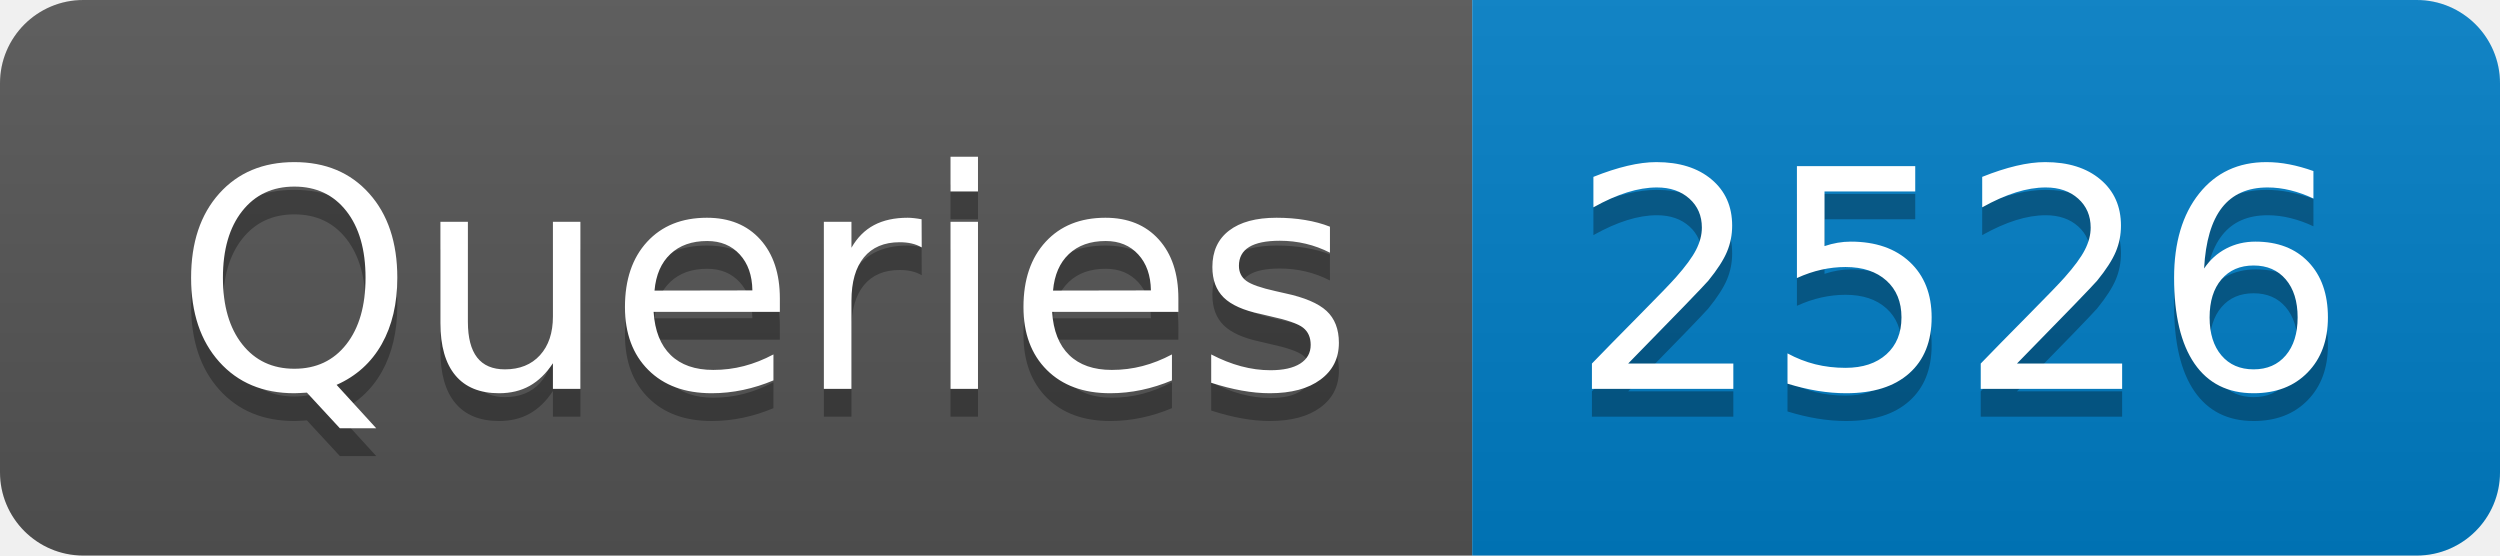
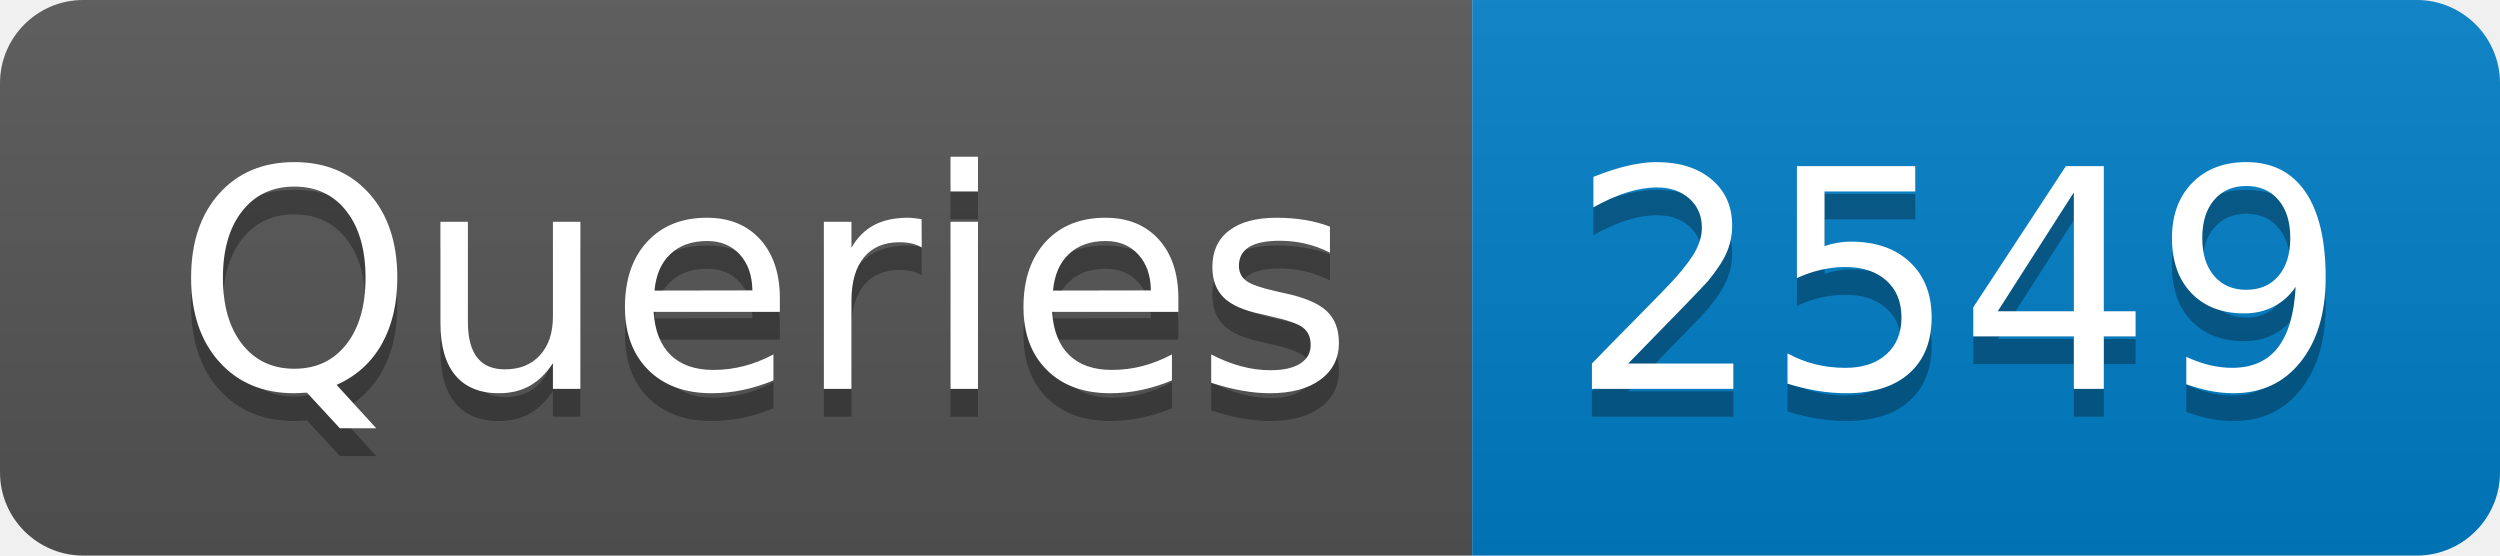
- <svg xmlns="http://www.w3.org/2000/svg" width="90" height="20" role="img" aria-label="Queries: 2526">
+ <svg xmlns="http://www.w3.org/2000/svg" width="90" height="20" role="img" aria-label="Queries: 2549">
  <linearGradient id="s" x2="0" y2="100%">
    <stop offset="0" stop-color="#bbb" stop-opacity=".1" />
    <stop offset="1" stop-opacity=".1" />
  </linearGradient>
  <clipPath id="r">
    <rect width="90" height="20" rx="3" fill="#fff" />
  </clipPath>
  <g clip-path="url(#r)">
    <rect width="53" height="20" fill="#555" />
    <rect x="53" width="37" height="20" fill="#007ec6" />
    <rect width="90" height="20" fill="url(#s)" />
  </g>
  <g fill="#fff" text-anchor="middle" font-family="Verdana,Geneva,DejaVu Sans,sans-serif" text-rendering="geometricPrecision" font-size="110">
    <text aria-hidden="true" x="275" y="150" fill="#010101" fill-opacity=".3" transform="scale(.1)" textLength="430">Queries</text>
    <text x="275" y="140" transform="scale(.1)" fill="#fff" textLength="430">Queries</text>
-     <text aria-hidden="true" x="705" y="150" fill="#010101" fill-opacity=".3" transform="scale(.1)" textLength="270">2526</text>
-     <text x="705" y="140" transform="scale(.1)" fill="#fff" textLength="270">2526</text>
+     <text aria-hidden="true" x="705" y="150" fill="#010101" fill-opacity=".3" transform="scale(.1)" textLength="270">2549</text>
+     <text x="705" y="140" transform="scale(.1)" fill="#fff" textLength="270">2549</text>
  </g>
</svg>
